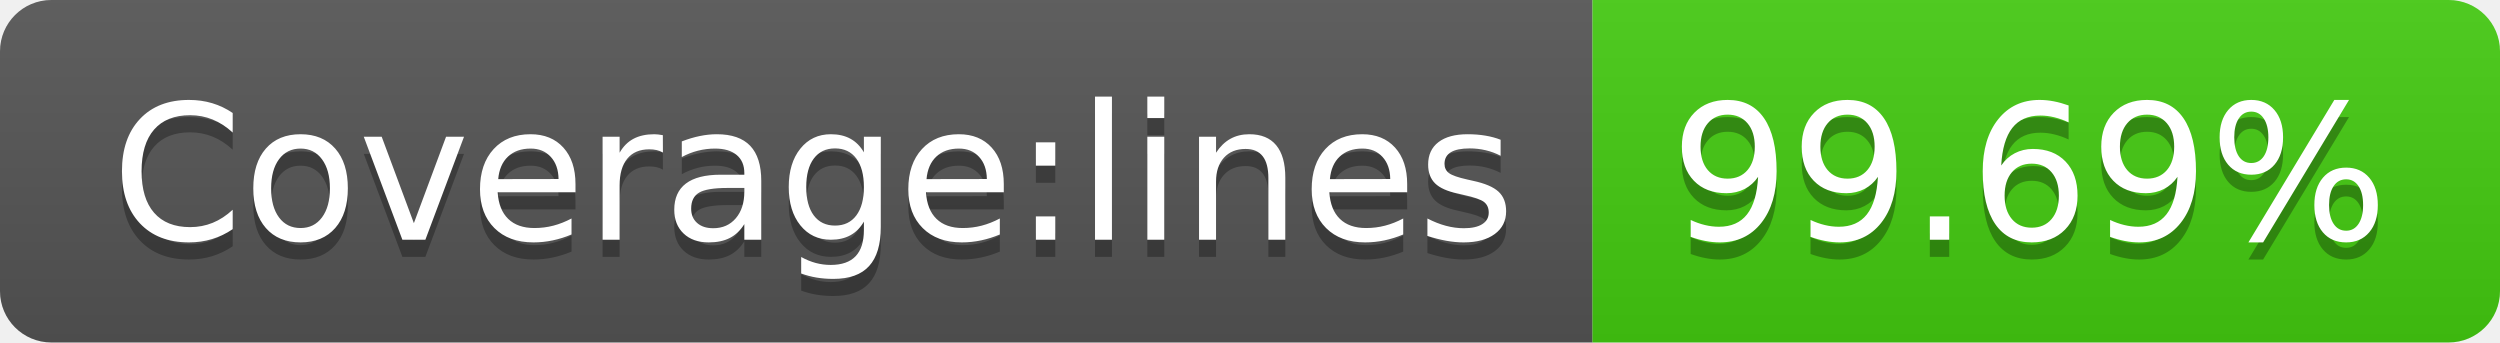
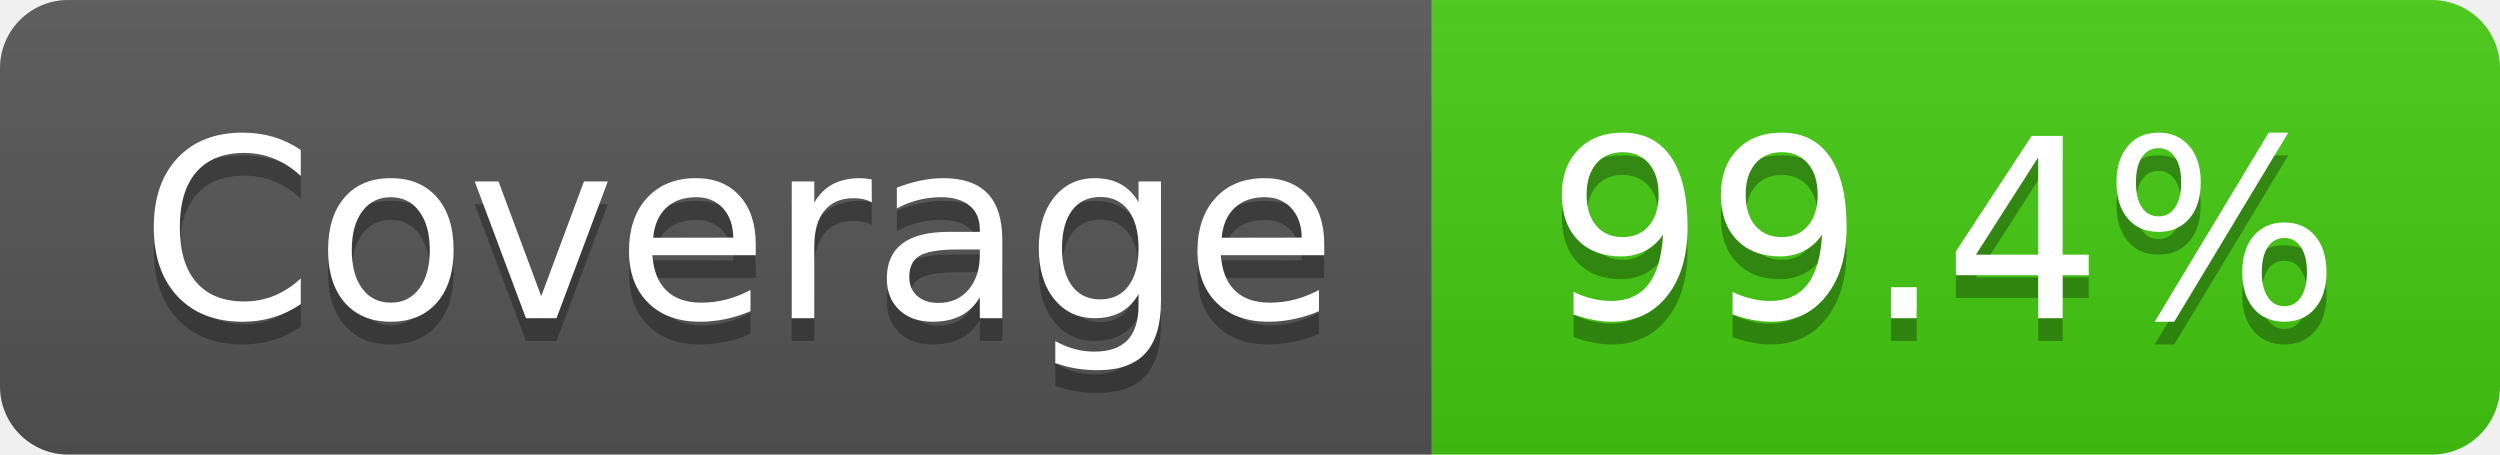
- <svg xmlns="http://www.w3.org/2000/svg" width="146" height="20" role="img" aria-label="Coverage:lines: 99.69%">
+ <svg xmlns="http://www.w3.org/2000/svg" width="110" height="20" role="img" aria-label="Coverage: 99.4%">
  <linearGradient id="s" x2="0" y2="100%">
    <stop offset="0" stop-color="#bbb" stop-opacity=".1" />
    <stop offset="1" stop-opacity=".1" />
  </linearGradient>
  <clipPath id="r">
-     <rect width="146" height="20" rx="3" fill="#fff" />
+     <rect width="110" height="20" rx="3" fill="#fff" />
  </clipPath>
  <g clip-path="url(#r)">
-     <rect width="93" height="20" fill="#555" />
-     <rect x="93" width="53" height="20" fill="#4c1" />
-     <rect width="146" height="20" fill="url(#s)" />
+     <rect width="63" height="20" fill="#555" />
+     <rect x="63" width="47" height="20" fill="#4c1" />
+     <rect width="110" height="20" fill="url(#s)" />
  </g>
  <g fill="#fff" text-anchor="middle" font-family="Verdana,Geneva,DejaVu Sans,sans-serif" text-rendering="geometricPrecision" font-size="110">
-     <text aria-hidden="true" x="475" y="150" fill="#010101" fill-opacity=".3" transform="scale(.1)" textLength="830">Coverage:lines</text>
-     <text x="475" y="140" transform="scale(.1)" fill="#fff" textLength="830">Coverage:lines</text>
-     <text aria-hidden="true" x="1185" y="150" fill="#010101" fill-opacity=".3" transform="scale(.1)" textLength="430">99.69%</text>
-     <text x="1185" y="140" transform="scale(.1)" fill="#fff" textLength="430">99.69%</text>
+     <text aria-hidden="true" x="325" y="150" fill="#010101" fill-opacity=".3" transform="scale(.1)" textLength="530">Coverage</text>
+     <text x="325" y="140" transform="scale(.1)" fill="#fff" textLength="530">Coverage</text>
+     <text aria-hidden="true" x="855" y="150" fill="#010101" fill-opacity=".3" transform="scale(.1)" textLength="370">99.4%</text>
+     <text x="855" y="140" transform="scale(.1)" fill="#fff" textLength="370">99.4%</text>
  </g>
</svg>
